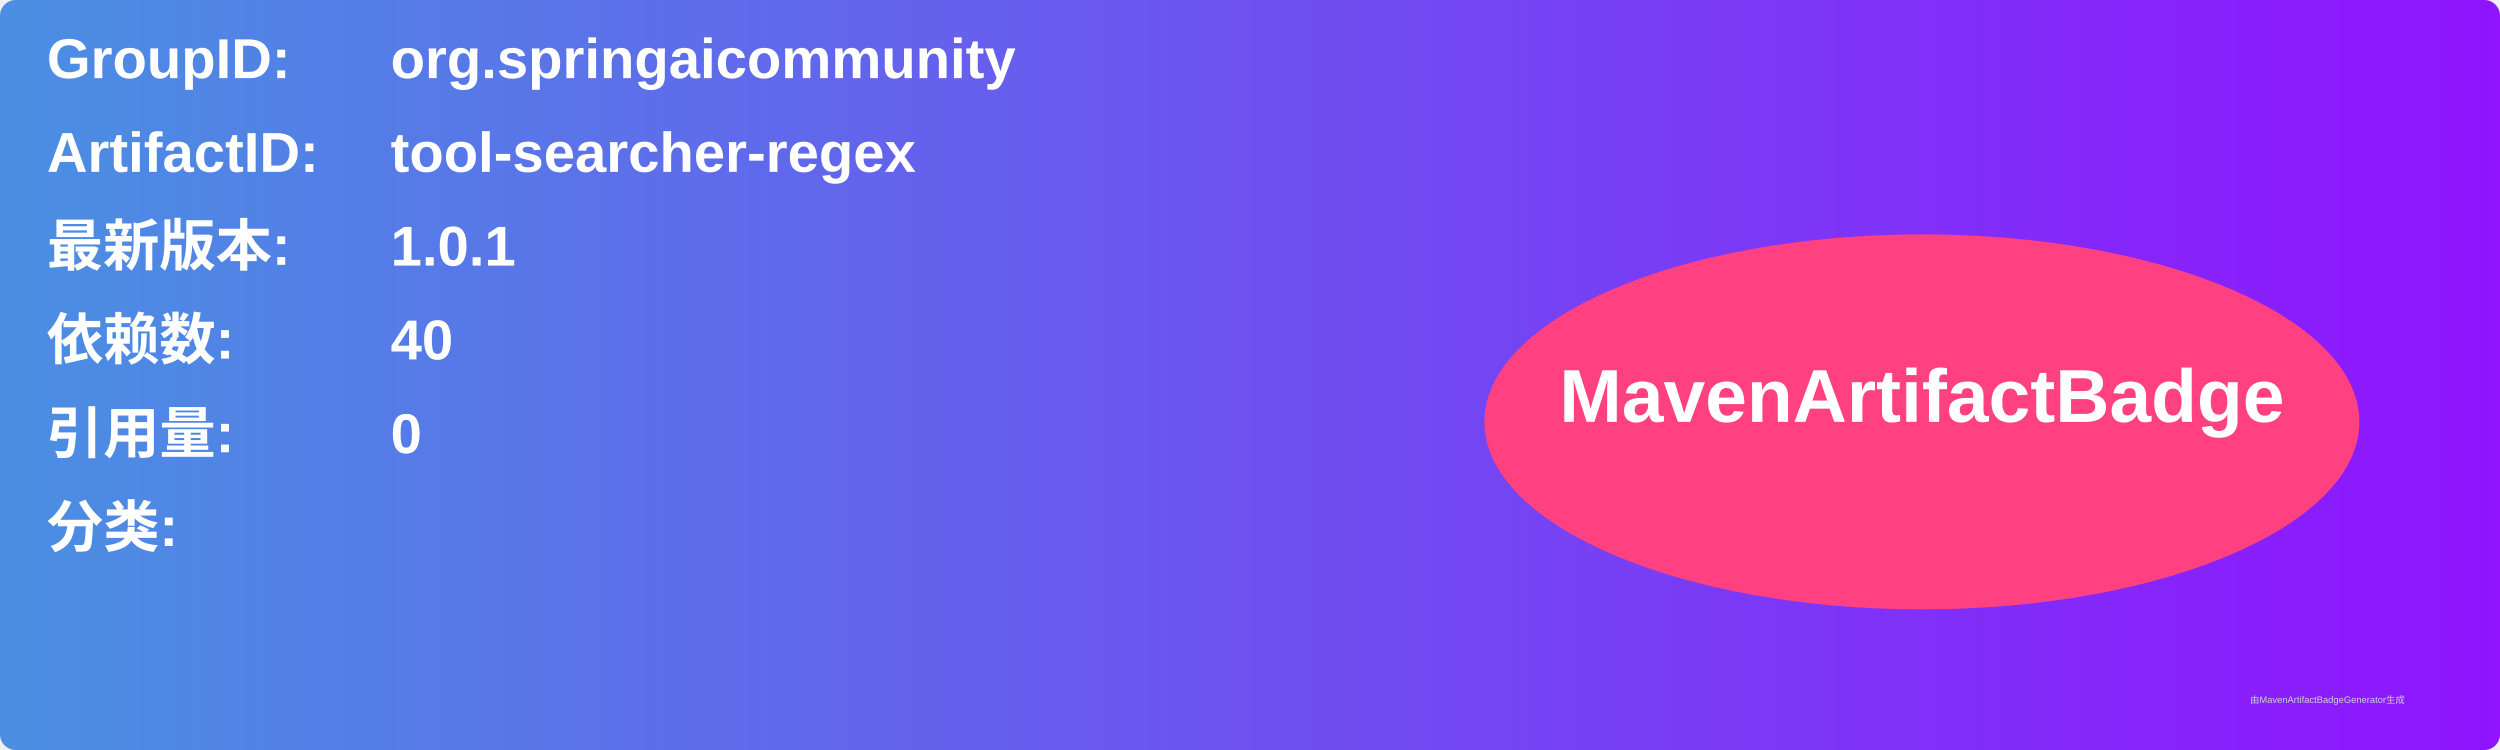
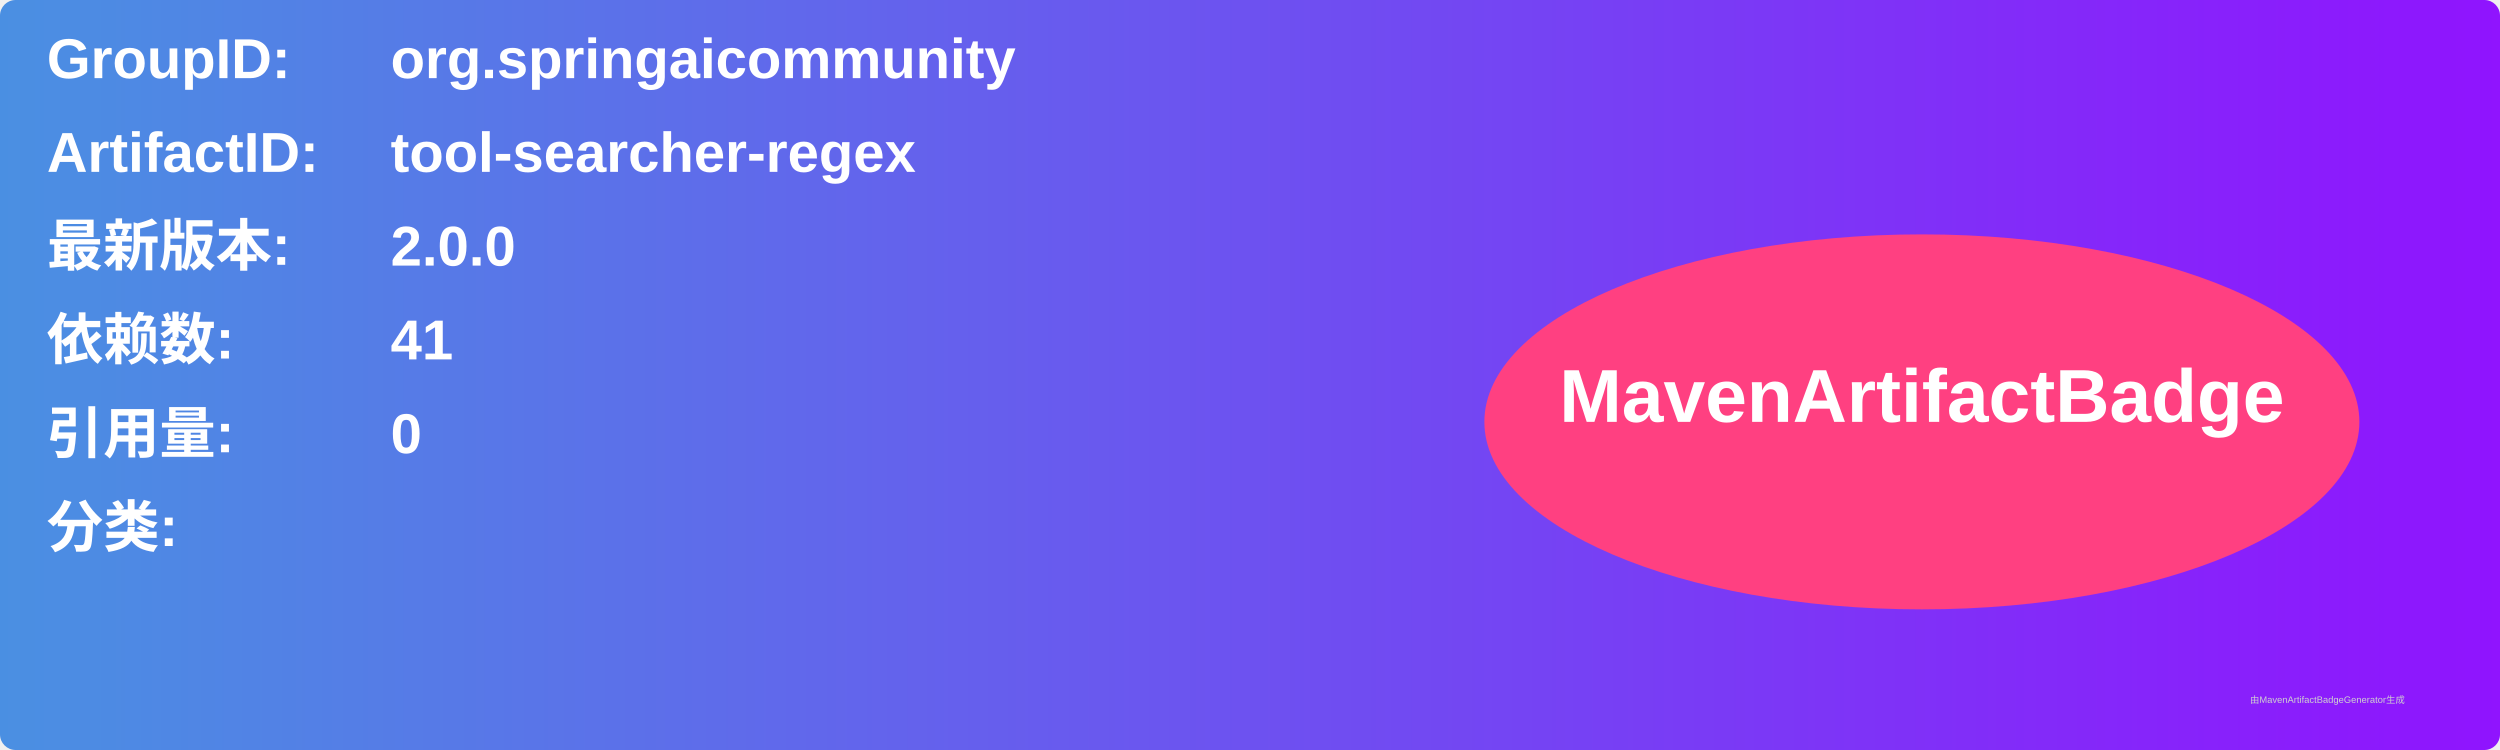
<svg xmlns="http://www.w3.org/2000/svg" width="800" height="240" viewBox="0 0 800 240">
  <linearGradient id="grad" x1="0%" y1="0%" x2="100%" y2="0%">
    <stop offset="0%" stop-color="#4a90e2" />
    <stop offset="100%" stop-color="#9013fe" />
  </linearGradient>
  <rect width="100%" height="100%" rx="5" ry="5" fill="url(#grad)" />
  <g transform="translate(15, 15)">
    <text x="0" y="10" font-family="Arial" font-size="18" fill="white" font-weight="bold" width="260">GroupID:</text>
    <text x="110" y="10" font-family="Arial" font-size="18" fill="white" font-weight="bold" width="460">org.springaicommunity</text>
    <text x="0" y="40" font-family="Arial" font-size="18" fill="white" font-weight="bold" width="260">ArtifactID:</text>
    <text x="110" y="40" font-family="Arial" font-size="18" fill="white" font-weight="bold" width="460">tool-searcher-regex</text>
    <text x="0" y="70" font-family="Arial" font-size="18" fill="white" font-weight="bold">最新版本:</text>
    <text x="110" y="70" font-family="Arial" font-size="18" fill="white" font-weight="bold">
-       <tspan font-weight="bold">1.0.1</tspan>
+       <tspan font-weight="bold">2.0.0</tspan>
    </text>
    <text x="0" y="100" font-family="Arial" font-size="18" fill="white" font-weight="bold">依赖数: </text>
    <text x="110" y="100" font-family="Arial" font-size="18" fill="white">
-       <tspan font-weight="bold">40</tspan>
+       <tspan font-weight="bold">41</tspan>
    </text>
    <text x="0" y="130" font-family="Arial" font-size="18" fill="white" font-weight="bold">引用量: </text>
    <text x="110" y="130" font-family="Arial" font-size="18" fill="white">
      <tspan font-weight="bold">0</tspan>
    </text>
    <text x="0" y="160" font-family="Arial" font-size="18" fill="white" font-weight="bold">分类:</text>
    <text x="10" y="190" font-family="Arial" font-size="10" fill="white">
      <tspan font-weight="bold" />
    </text>
    <ellipse cx="600" cy="120" rx="140" ry="60" fill="#ff4081" />
    <text x="600" y="120" text-anchor="middle" font-family="Arial" font-size="24" fill="white" font-weight="bold">MavenArtifactBadge</text>
  </g>
  <text x="720" y="225" font-family="Arial" font-size="3" fill="#d0d0d0">由MavenArtifactBadgeGenerator生成</text>
</svg>
